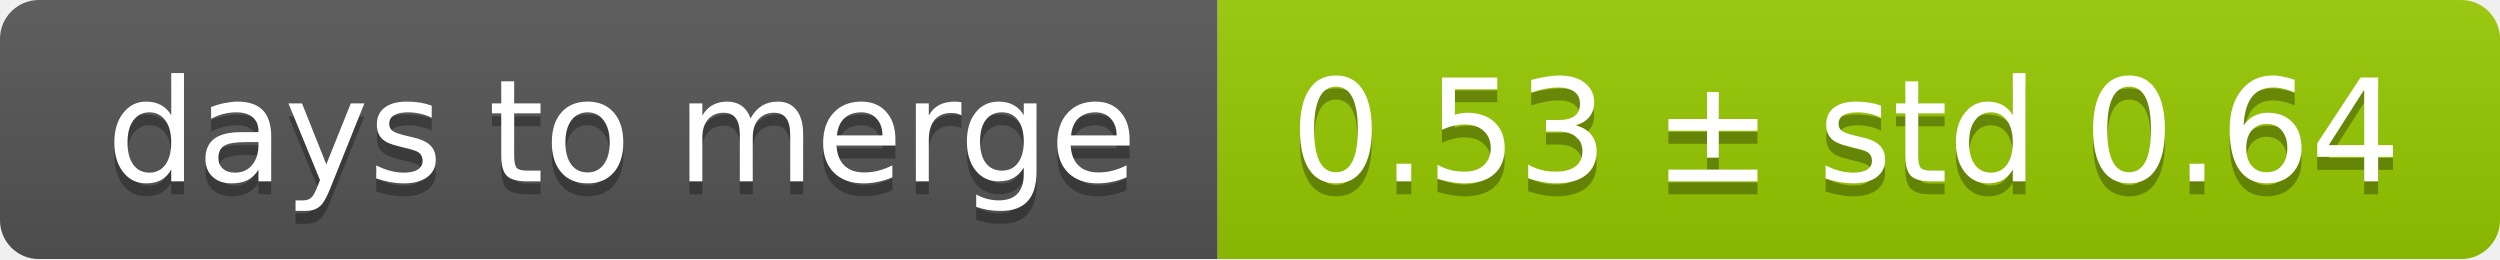
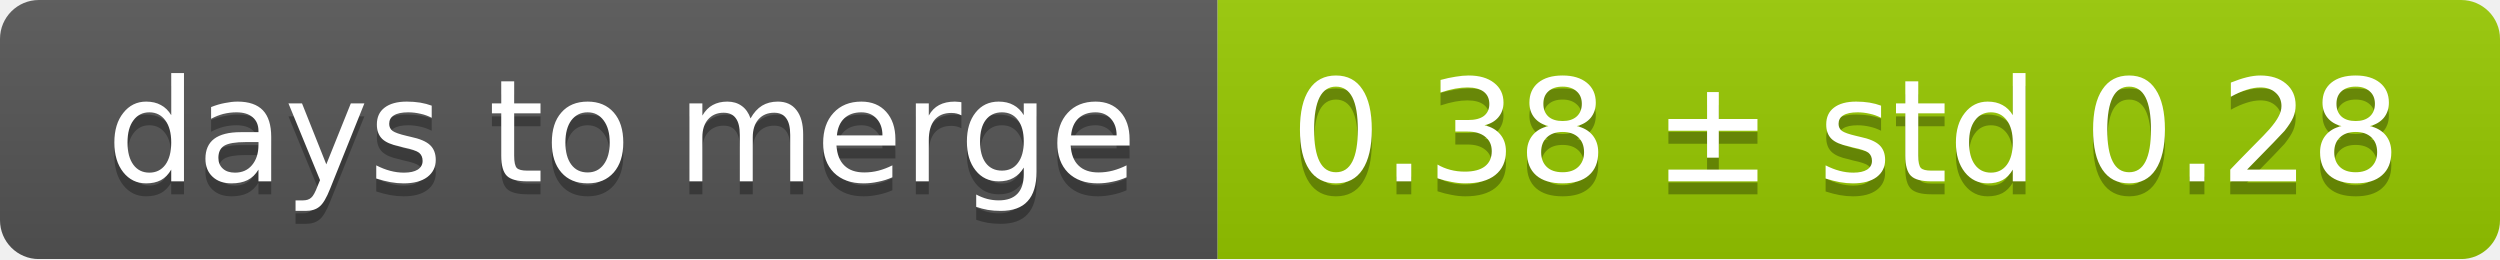
<svg xmlns="http://www.w3.org/2000/svg" width="193" height="20">
  <linearGradient id="smooth" x2="0" y2="100%">
    <stop offset="0" stop-color="#bbb" stop-opacity=".1" />
    <stop offset="1" stop-opacity=".1" />
  </linearGradient>
  <mask id="round">
    <rect width="193" height="20" rx="3" fill="#fff" />
  </mask>
  <g mask="url(#round)">
    <rect width="94" height="20" fill="#555" />
    <rect x="94" width="99" height="20" fill="#97ca00" />
    <rect width="193" height="20" fill="url(#smooth)" />
  </g>
  <g fill="#fff" text-anchor="middle" font-family="DejaVu Sans,Verdana,Geneva,sans-serif" font-size="11">
    <text x="48" y="15" fill="#010101" fill-opacity=".3">days to merge</text>
    <text x="48" y="14">days to merge</text>
-     <text x="142.5" y="15" fill="#010101" fill-opacity=".3">0.53 ± std 0.64</text>
-     <text x="142.5" y="14">0.53 ± std 0.64</text>
+     <text x="142.5" y="15" fill="#010101" fill-opacity=".3">0.38 ± std 0.28</text>
+     <text x="142.5" y="14">0.38 ± std 0.28</text>
  </g>
</svg>
